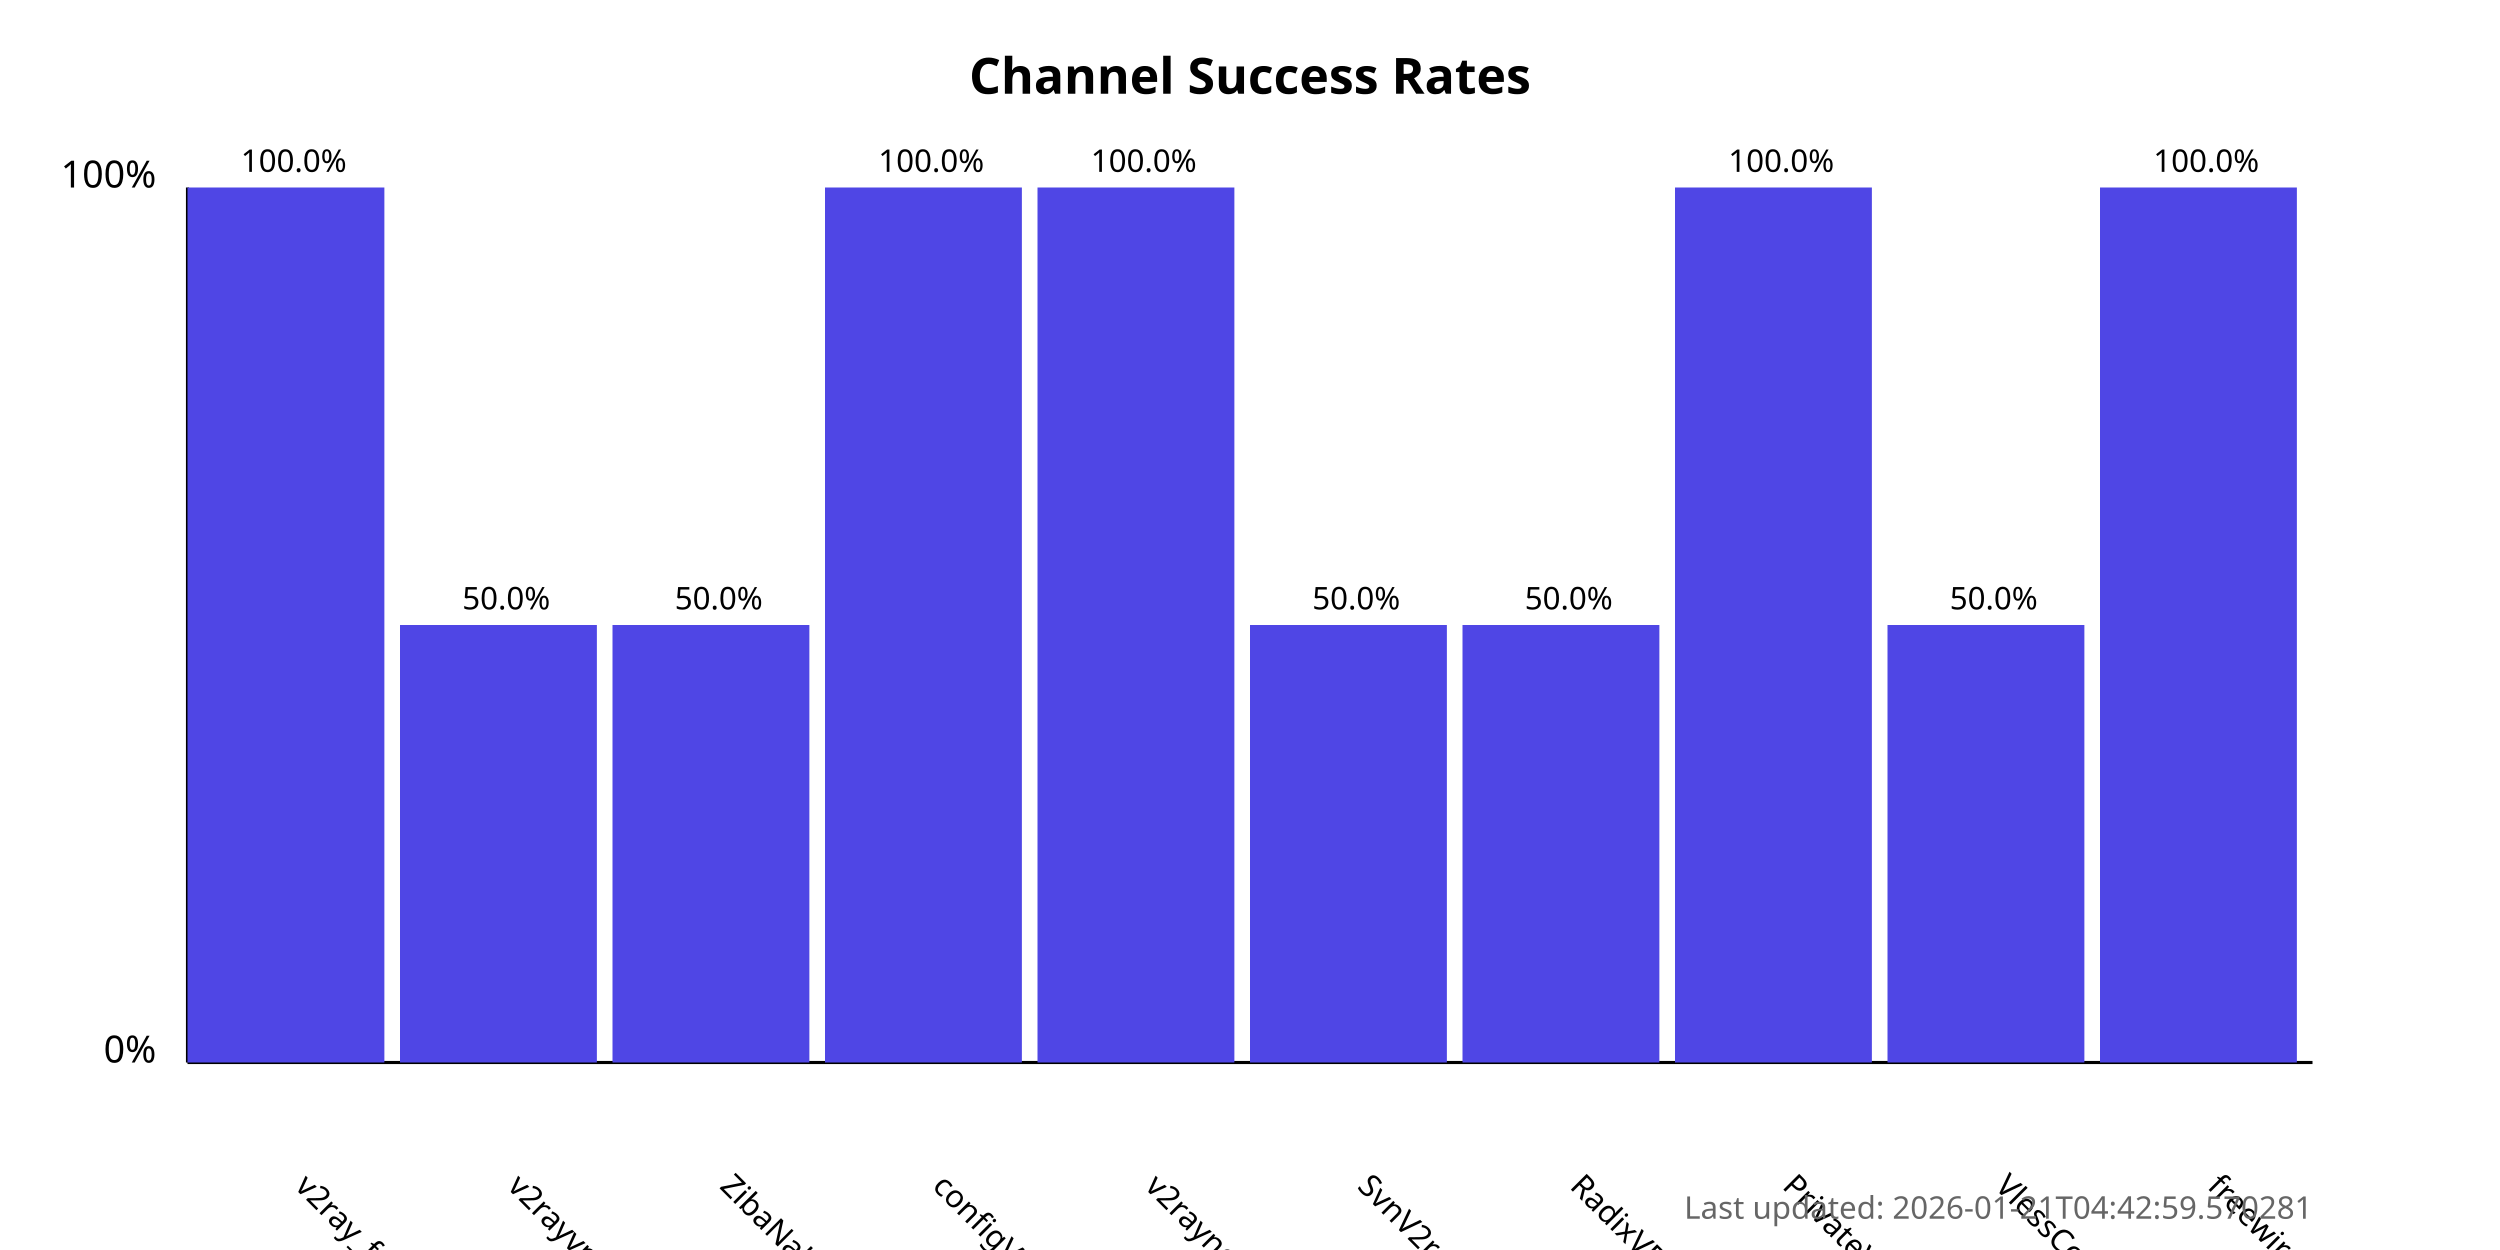
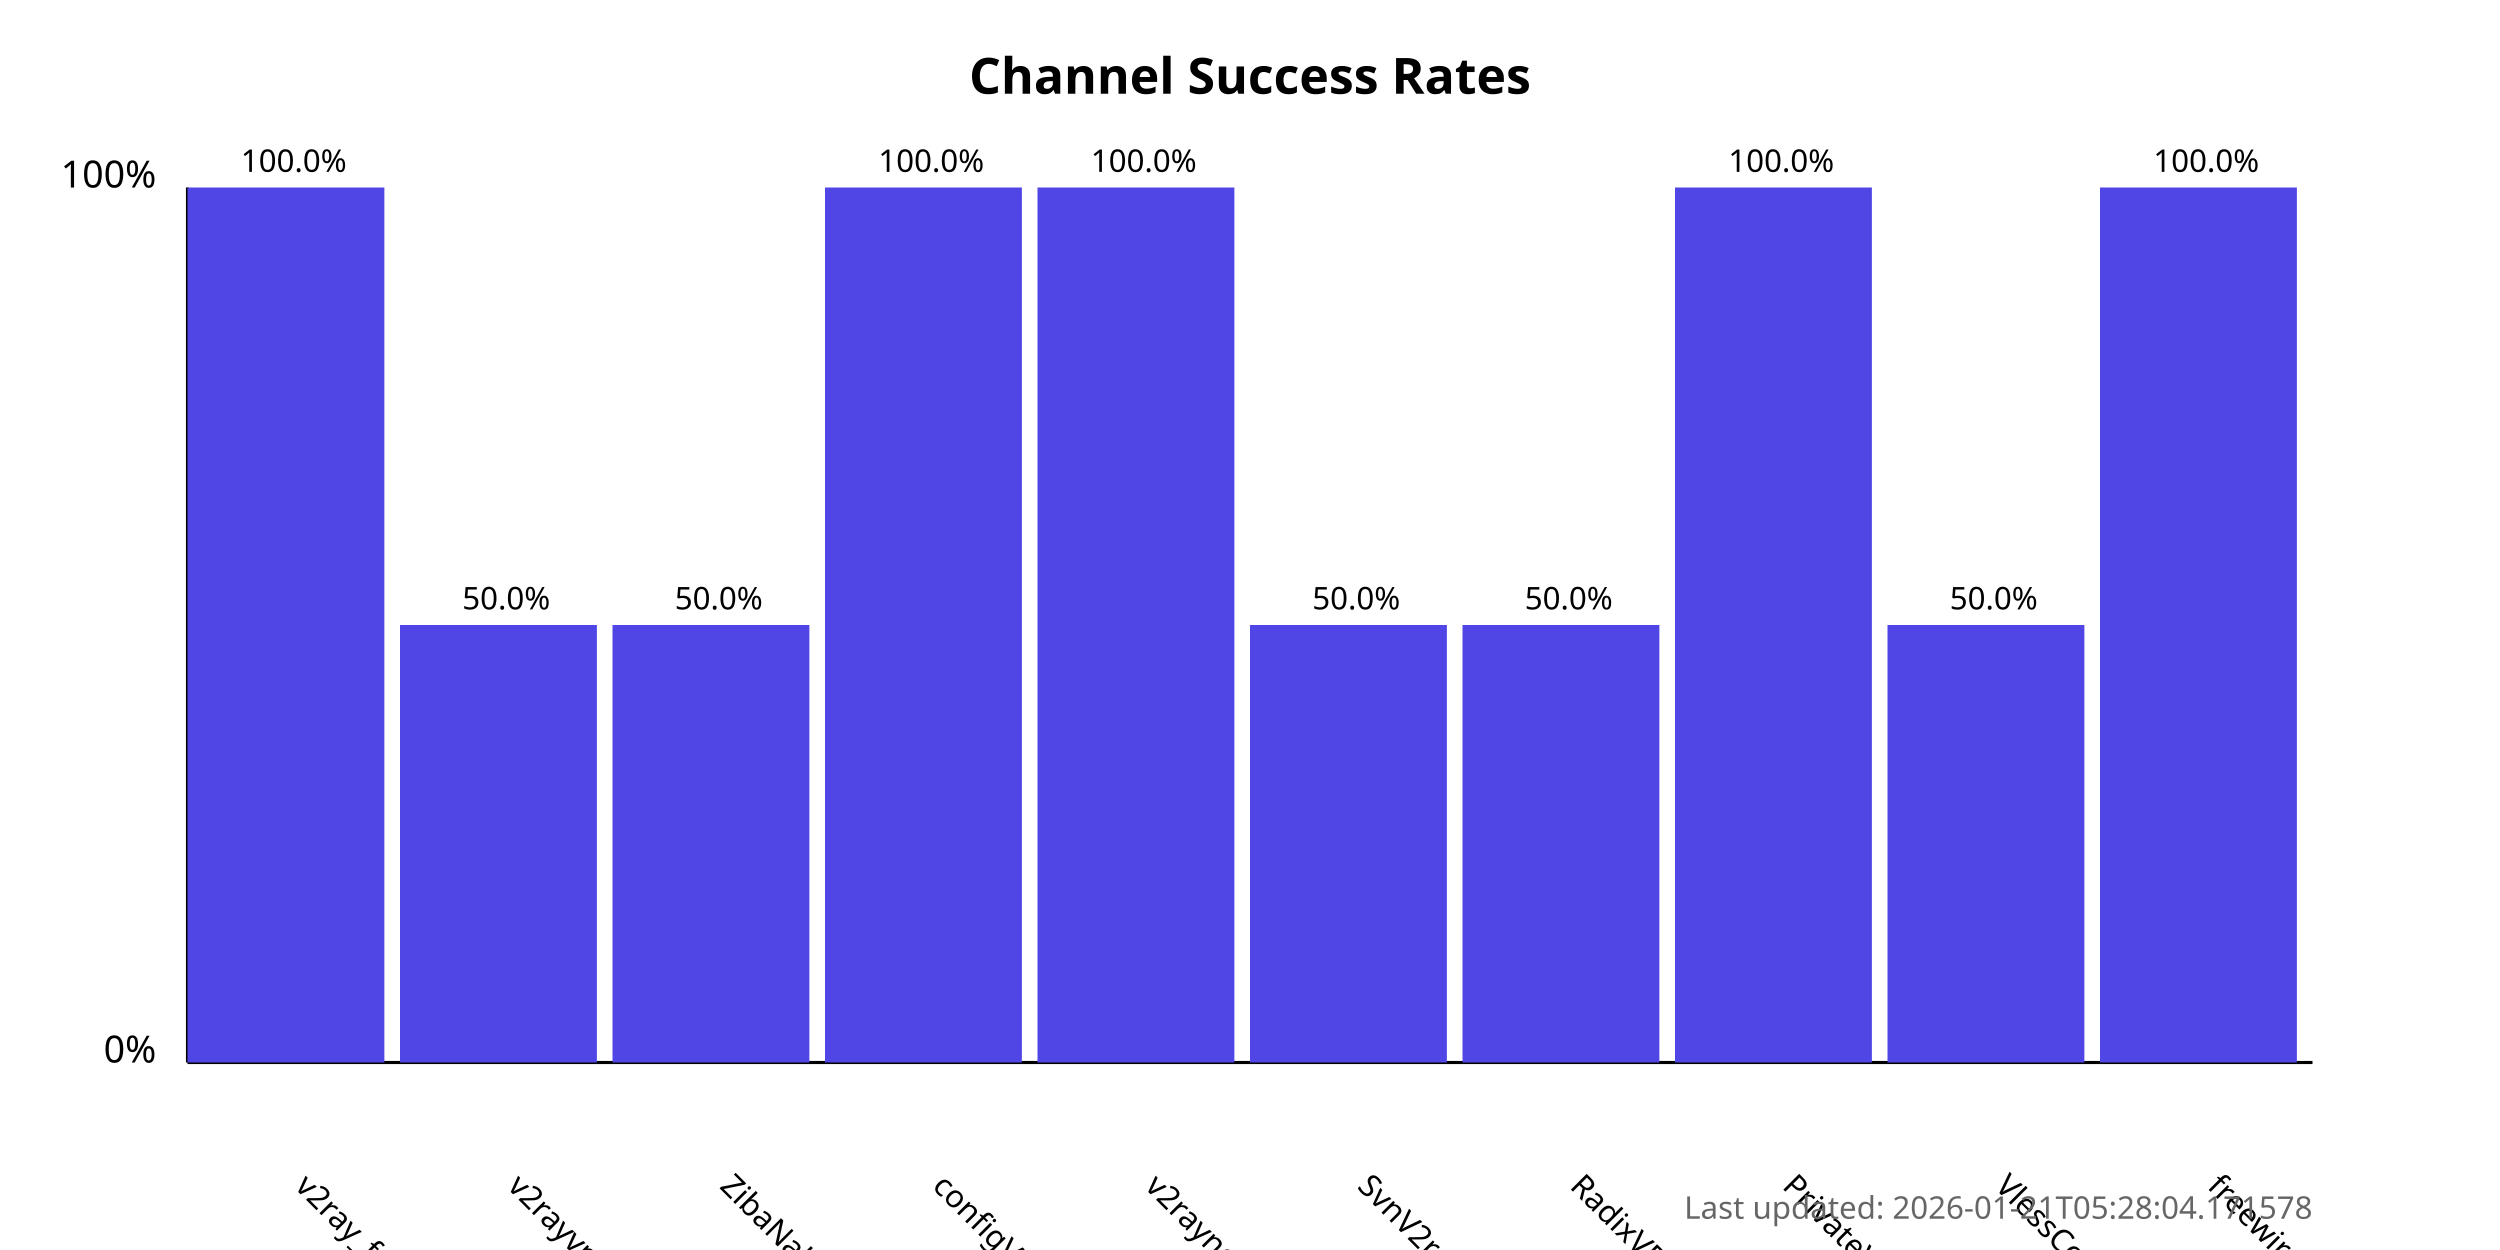
<svg xmlns="http://www.w3.org/2000/svg" width="800" height="400">
  <style>
            .chart-title { font: bold 16px sans-serif; }
            .axis-label { font: 12px sans-serif; }
            .tick-label { font: 10px sans-serif; }
            .bar { fill: #4f46e5; }
            .bar:hover { fill: #6366f1; }
            .timestamp { font: 10px sans-serif; fill: #666; }
        </style>
  <text x="400.0" y="30" text-anchor="middle" class="chart-title">
            Channel Success Rates
        </text>
  <line x1="60" y1="340" x2="60" y2="60" stroke="black" stroke-width="1" />
  <line x1="60" y1="340" x2="740" y2="340" stroke="black" stroke-width="1" />
  <text x="50" y="340" text-anchor="end" class="axis-label">0%</text>
  <text x="50" y="60" text-anchor="end" class="axis-label">100%</text>
  <g>
    <rect x="60" y="60.0" width="63.0" height="280.0" class="bar" />
    <text x="94.0" y="380" transform="rotate(45, 94.0, 380)" text-anchor="start" class="tick-label">
                v2ray_free_conf
            </text>
    <text x="94.0" y="55.0" text-anchor="middle" class="tick-label">
                100.0%
            </text>
  </g>
  <g>
    <rect x="128.0" y="200.0" width="63.0" height="140.0" class="bar" />
    <text x="162.0" y="380" transform="rotate(45, 162.0, 380)" text-anchor="start" class="tick-label">
                v2rayvpno
            </text>
    <text x="162.0" y="195.0" text-anchor="middle" class="tick-label">
                50.0%
            </text>
  </g>
  <g>
    <rect x="196.0" y="200.0" width="63.0" height="140.0" class="bar" />
    <text x="230.0" y="380" transform="rotate(45, 230.0, 380)" text-anchor="start" class="tick-label">
                ZibaNabz
            </text>
    <text x="230.0" y="195.0" text-anchor="middle" class="tick-label">
                50.0%
            </text>
  </g>
  <g>
    <rect x="264.0" y="60.0" width="63.0" height="280.0" class="bar" />
    <text x="298.0" y="380" transform="rotate(45, 298.0, 380)" text-anchor="start" class="tick-label">
                configV2rayForFree
            </text>
    <text x="298.0" y="55.0" text-anchor="middle" class="tick-label">
                100.0%
            </text>
  </g>
  <g>
    <rect x="332.0" y="60.0" width="63.0" height="280.0" class="bar" />
    <text x="366.0" y="380" transform="rotate(45, 366.0, 380)" text-anchor="start" class="tick-label">
                v2rayngvpn
            </text>
    <text x="366.0" y="55.0" text-anchor="middle" class="tick-label">
                100.0%
            </text>
  </g>
  <g>
    <rect x="400.0" y="200.0" width="63.0" height="140.0" class="bar" />
    <text x="434.0" y="380" transform="rotate(45, 434.0, 380)" text-anchor="start" class="tick-label">
                SvnV2ray
            </text>
    <text x="434.0" y="195.0" text-anchor="middle" class="tick-label">
                50.0%
            </text>
  </g>
  <g>
    <rect x="468.0" y="200.0" width="63.0" height="140.0" class="bar" />
    <text x="502.0" y="380" transform="rotate(45, 502.0, 380)" text-anchor="start" class="tick-label">
                RadixVPN
            </text>
    <text x="502.0" y="195.0" text-anchor="middle" class="tick-label">
                50.0%
            </text>
  </g>
  <g>
    <rect x="536.0" y="60.0" width="63.0" height="280.0" class="bar" />
    <text x="570.0" y="380" transform="rotate(45, 570.0, 380)" text-anchor="start" class="tick-label">
                PrivateVPNs
            </text>
    <text x="570.0" y="55.0" text-anchor="middle" class="tick-label">
                100.0%
            </text>
  </g>
  <g>
    <rect x="604.0" y="200.0" width="63.0" height="140.0" class="bar" />
    <text x="638.0" y="380" transform="rotate(45, 638.0, 380)" text-anchor="start" class="tick-label">
                VlessConfig
            </text>
    <text x="638.0" y="195.0" text-anchor="middle" class="tick-label">
                50.0%
            </text>
  </g>
  <g>
    <rect x="672.0" y="60.0" width="63.0" height="280.0" class="bar" />
    <text x="706.0" y="380" transform="rotate(45, 706.0, 380)" text-anchor="start" class="tick-label">
                freewireguard
            </text>
    <text x="706.0" y="55.0" text-anchor="middle" class="tick-label">
                100.0%
            </text>
  </g>
  <text x="740" y="390" text-anchor="end" class="timestamp">
-             Last updated: 2026-01-21T04:42:59.570281
+             Last updated: 2026-01-21T05:28:04.171578
        </text>
</svg>
